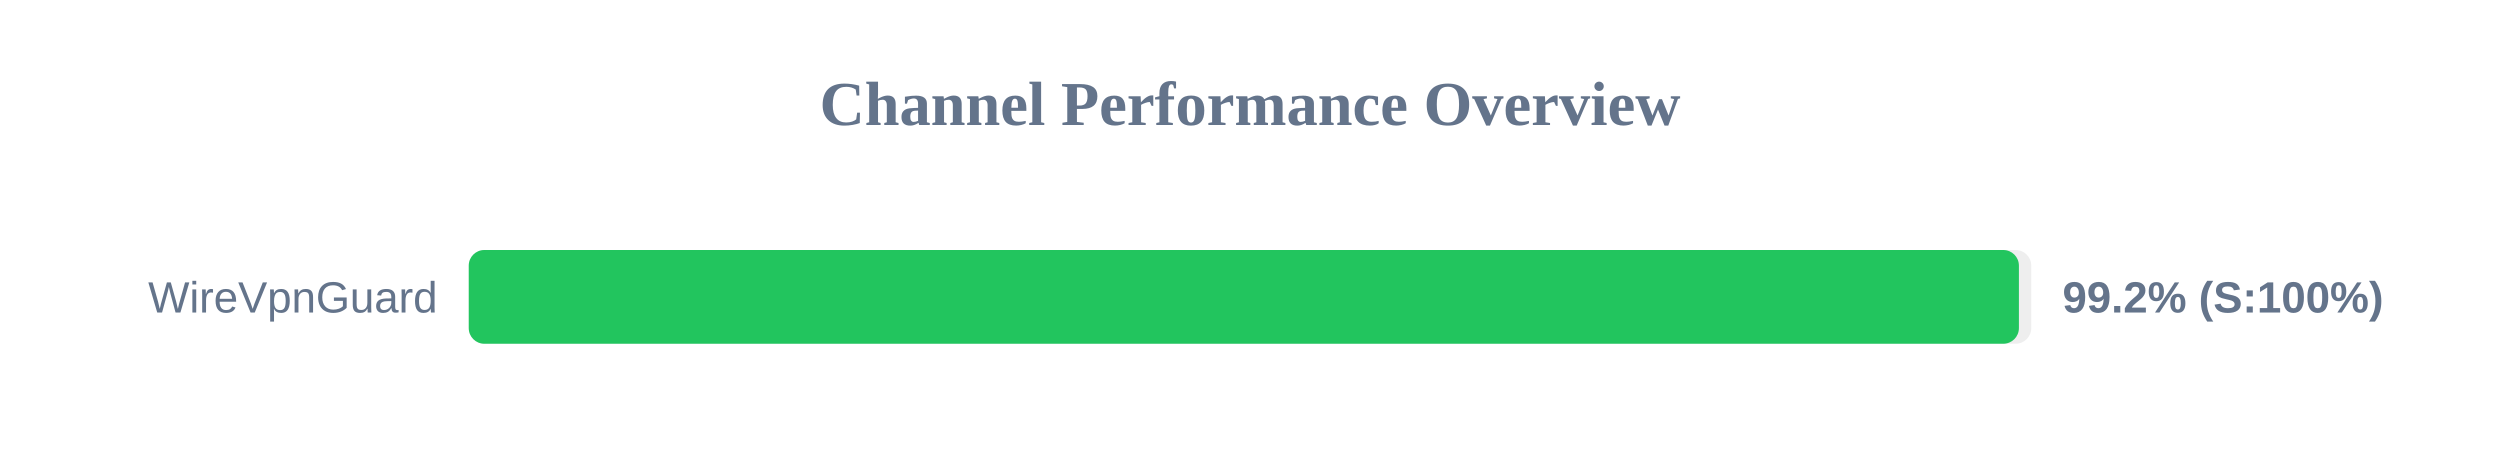
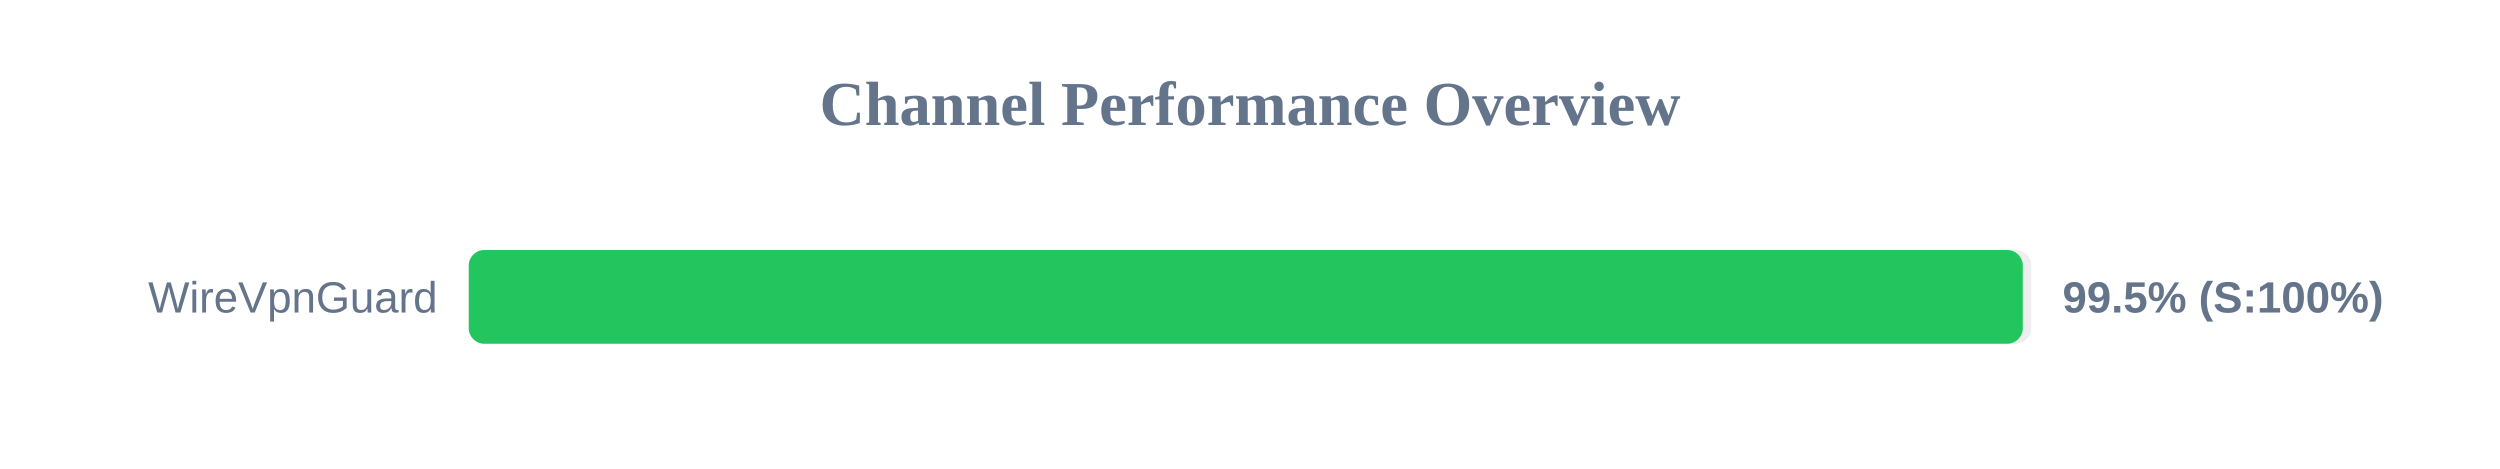
<svg xmlns="http://www.w3.org/2000/svg" width="800" height="150" version="1.1">
  <style>
        .row { font: 14px Arial; fill: #64748b; }
        .score { font: bold 14px Arial; fill: #64748b; }
    </style>
  <text x="400" y="40" text-anchor="middle" font-size="20px" font-weight="bold" fill="#64748b">Channel Performance Overview</text>
  <rect x="150" y="80" width="500" height="30" fill="#eee" rx="5" />
-   <rect x="150" y="80" width="496.05" height="30" fill="#22c55e" rx="5" />
+   <rect x="150" y="80" width="497.3" height="30" fill="#22c55e" rx="5" />
  <text x="140" y="100" text-anchor="end" class="row">WireVpnGuard</text>
-   <text x="660" y="100" text-anchor="start" class="score">99.2% (S:100%)</text>
+   <text x="660" y="100" text-anchor="start" class="score">99.5% (S:100%)</text>
</svg>
